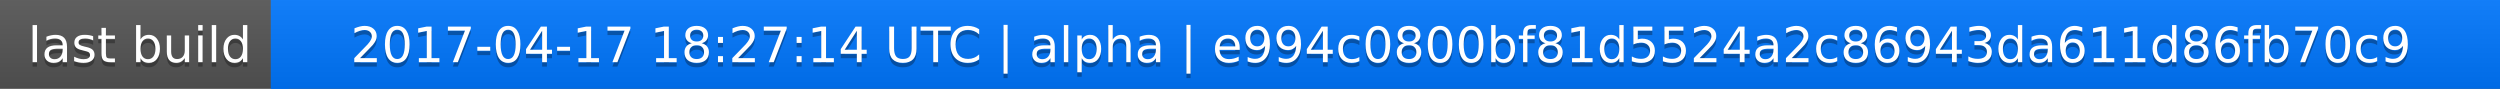
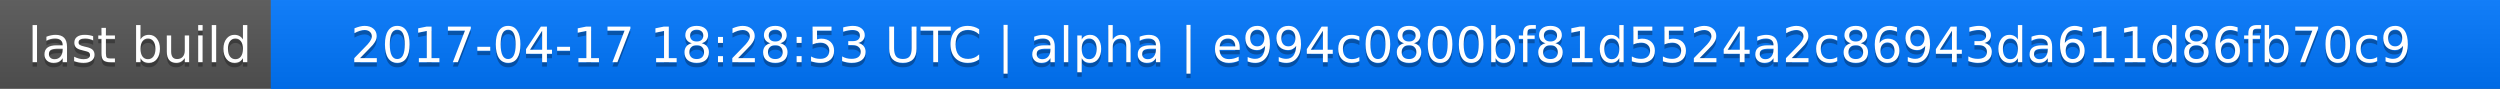
<svg xmlns="http://www.w3.org/2000/svg" width="563" height="20">
  <linearGradient id="a" x2="0" y2="100%">
    <stop offset="0" stop-color="#bbb" stop-opacity=".1" />
    <stop offset="1" stop-opacity=".1" />
  </linearGradient>
  <rect rx="0" width="563" height="20" fill="#555" />
  <rect rx="0" x="61" width="502" height="20" fill="#07f" />
  <path fill="#07f" d="M61 0h4v20h-4z" />
  <rect rx="0" width="563" height="20" fill="url(#a)" />
  <g fill="#fff" text-anchor="middle" font-family="DejaVu Sans,Verdana,Geneva,sans-serif" font-size="11">
    <text x="31.5" y="15" fill="#010101" fill-opacity=".3">last build</text>
    <text x="31.5" y="14">last build</text>
-     <text x="311" y="15" fill="#010101" fill-opacity=".3">2017-04-17 18:27:14 UTC | alpha | e994c0800bf81d5524a2c86943da611d86fb70c9</text>
-     <text x="311" y="14">2017-04-17 18:27:14 UTC | alpha | e994c0800bf81d5524a2c86943da611d86fb70c9</text>
+     <text x="311" y="15" fill="#010101" fill-opacity=".3">2017-04-17 18:28:53 UTC | alpha | e994c0800bf81d5524a2c86943da611d86fb70c9</text>
+     <text x="311" y="14">2017-04-17 18:28:53 UTC | alpha | e994c0800bf81d5524a2c86943da611d86fb70c9</text>
  </g>
</svg>
